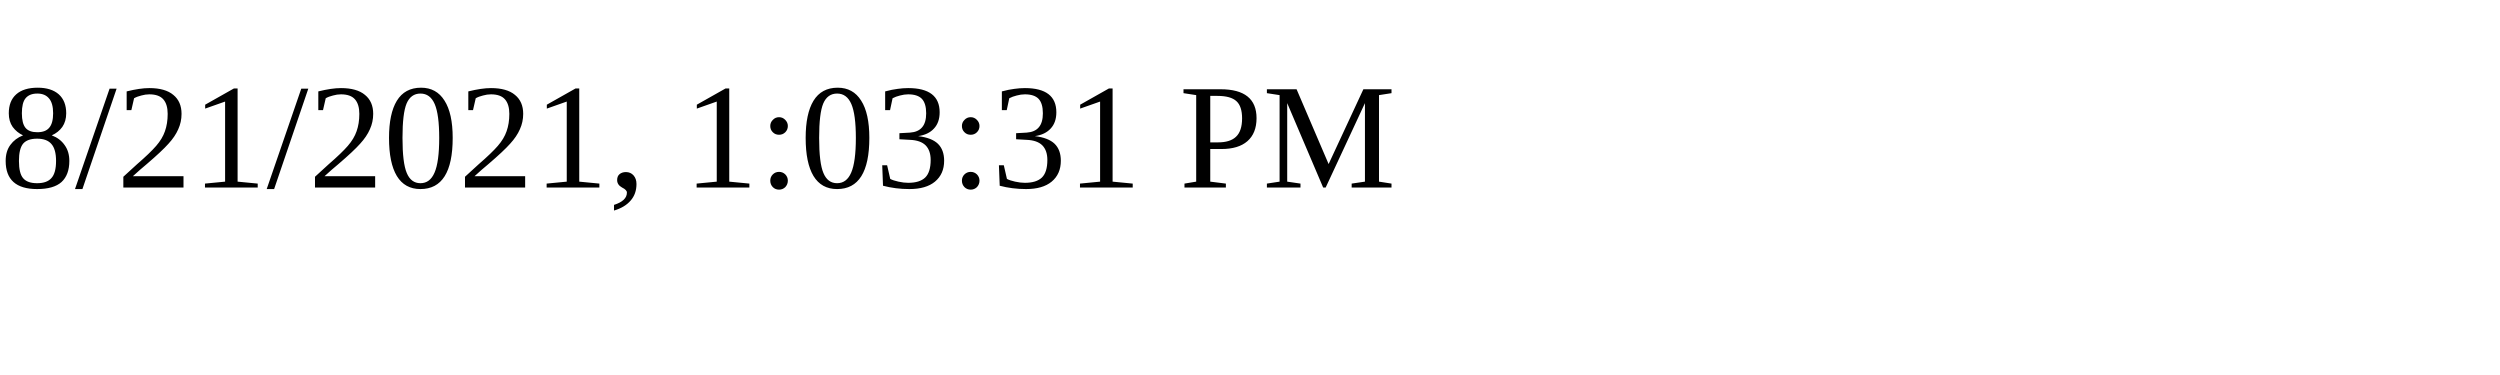
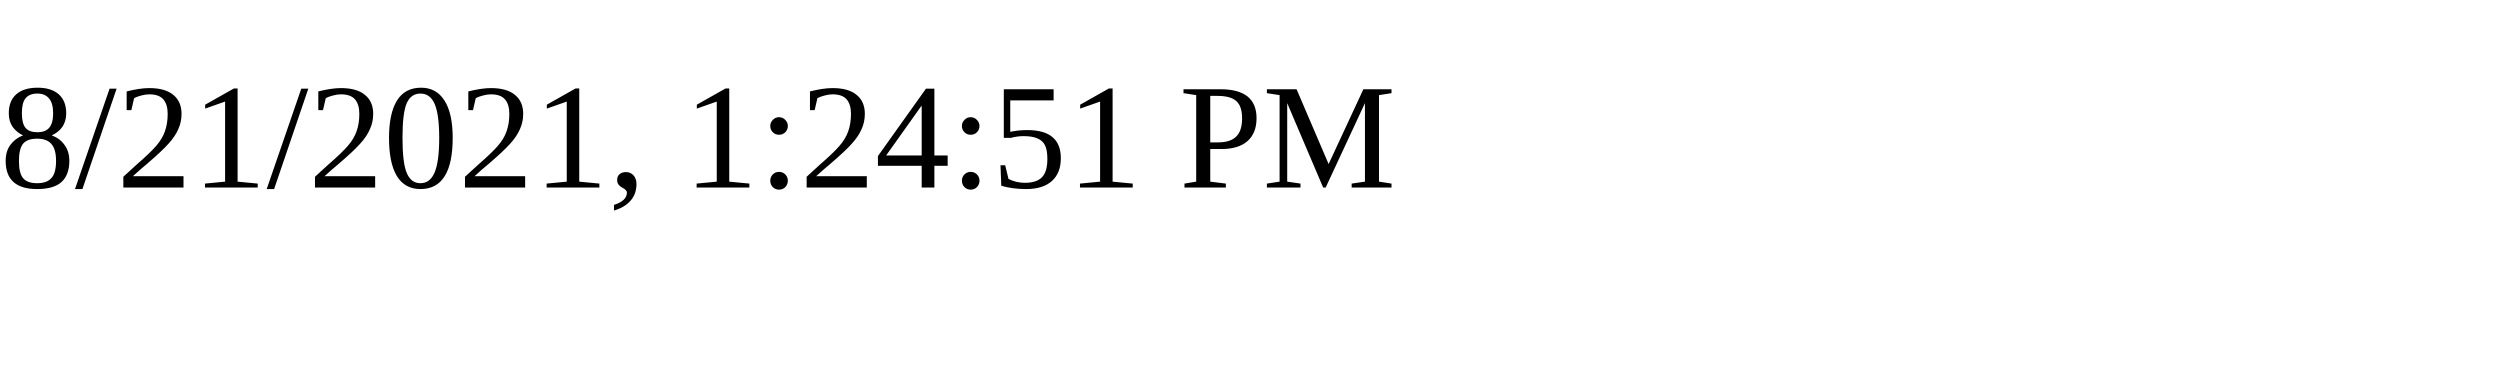
<svg xmlns="http://www.w3.org/2000/svg" height="30" width="200">
-   <text x="0" y="15">8/21/2021, 1:03:31 PM</text>
+   <text x="0" y="15">8/21/2021, 1:24:51 PM</text>
</svg>
